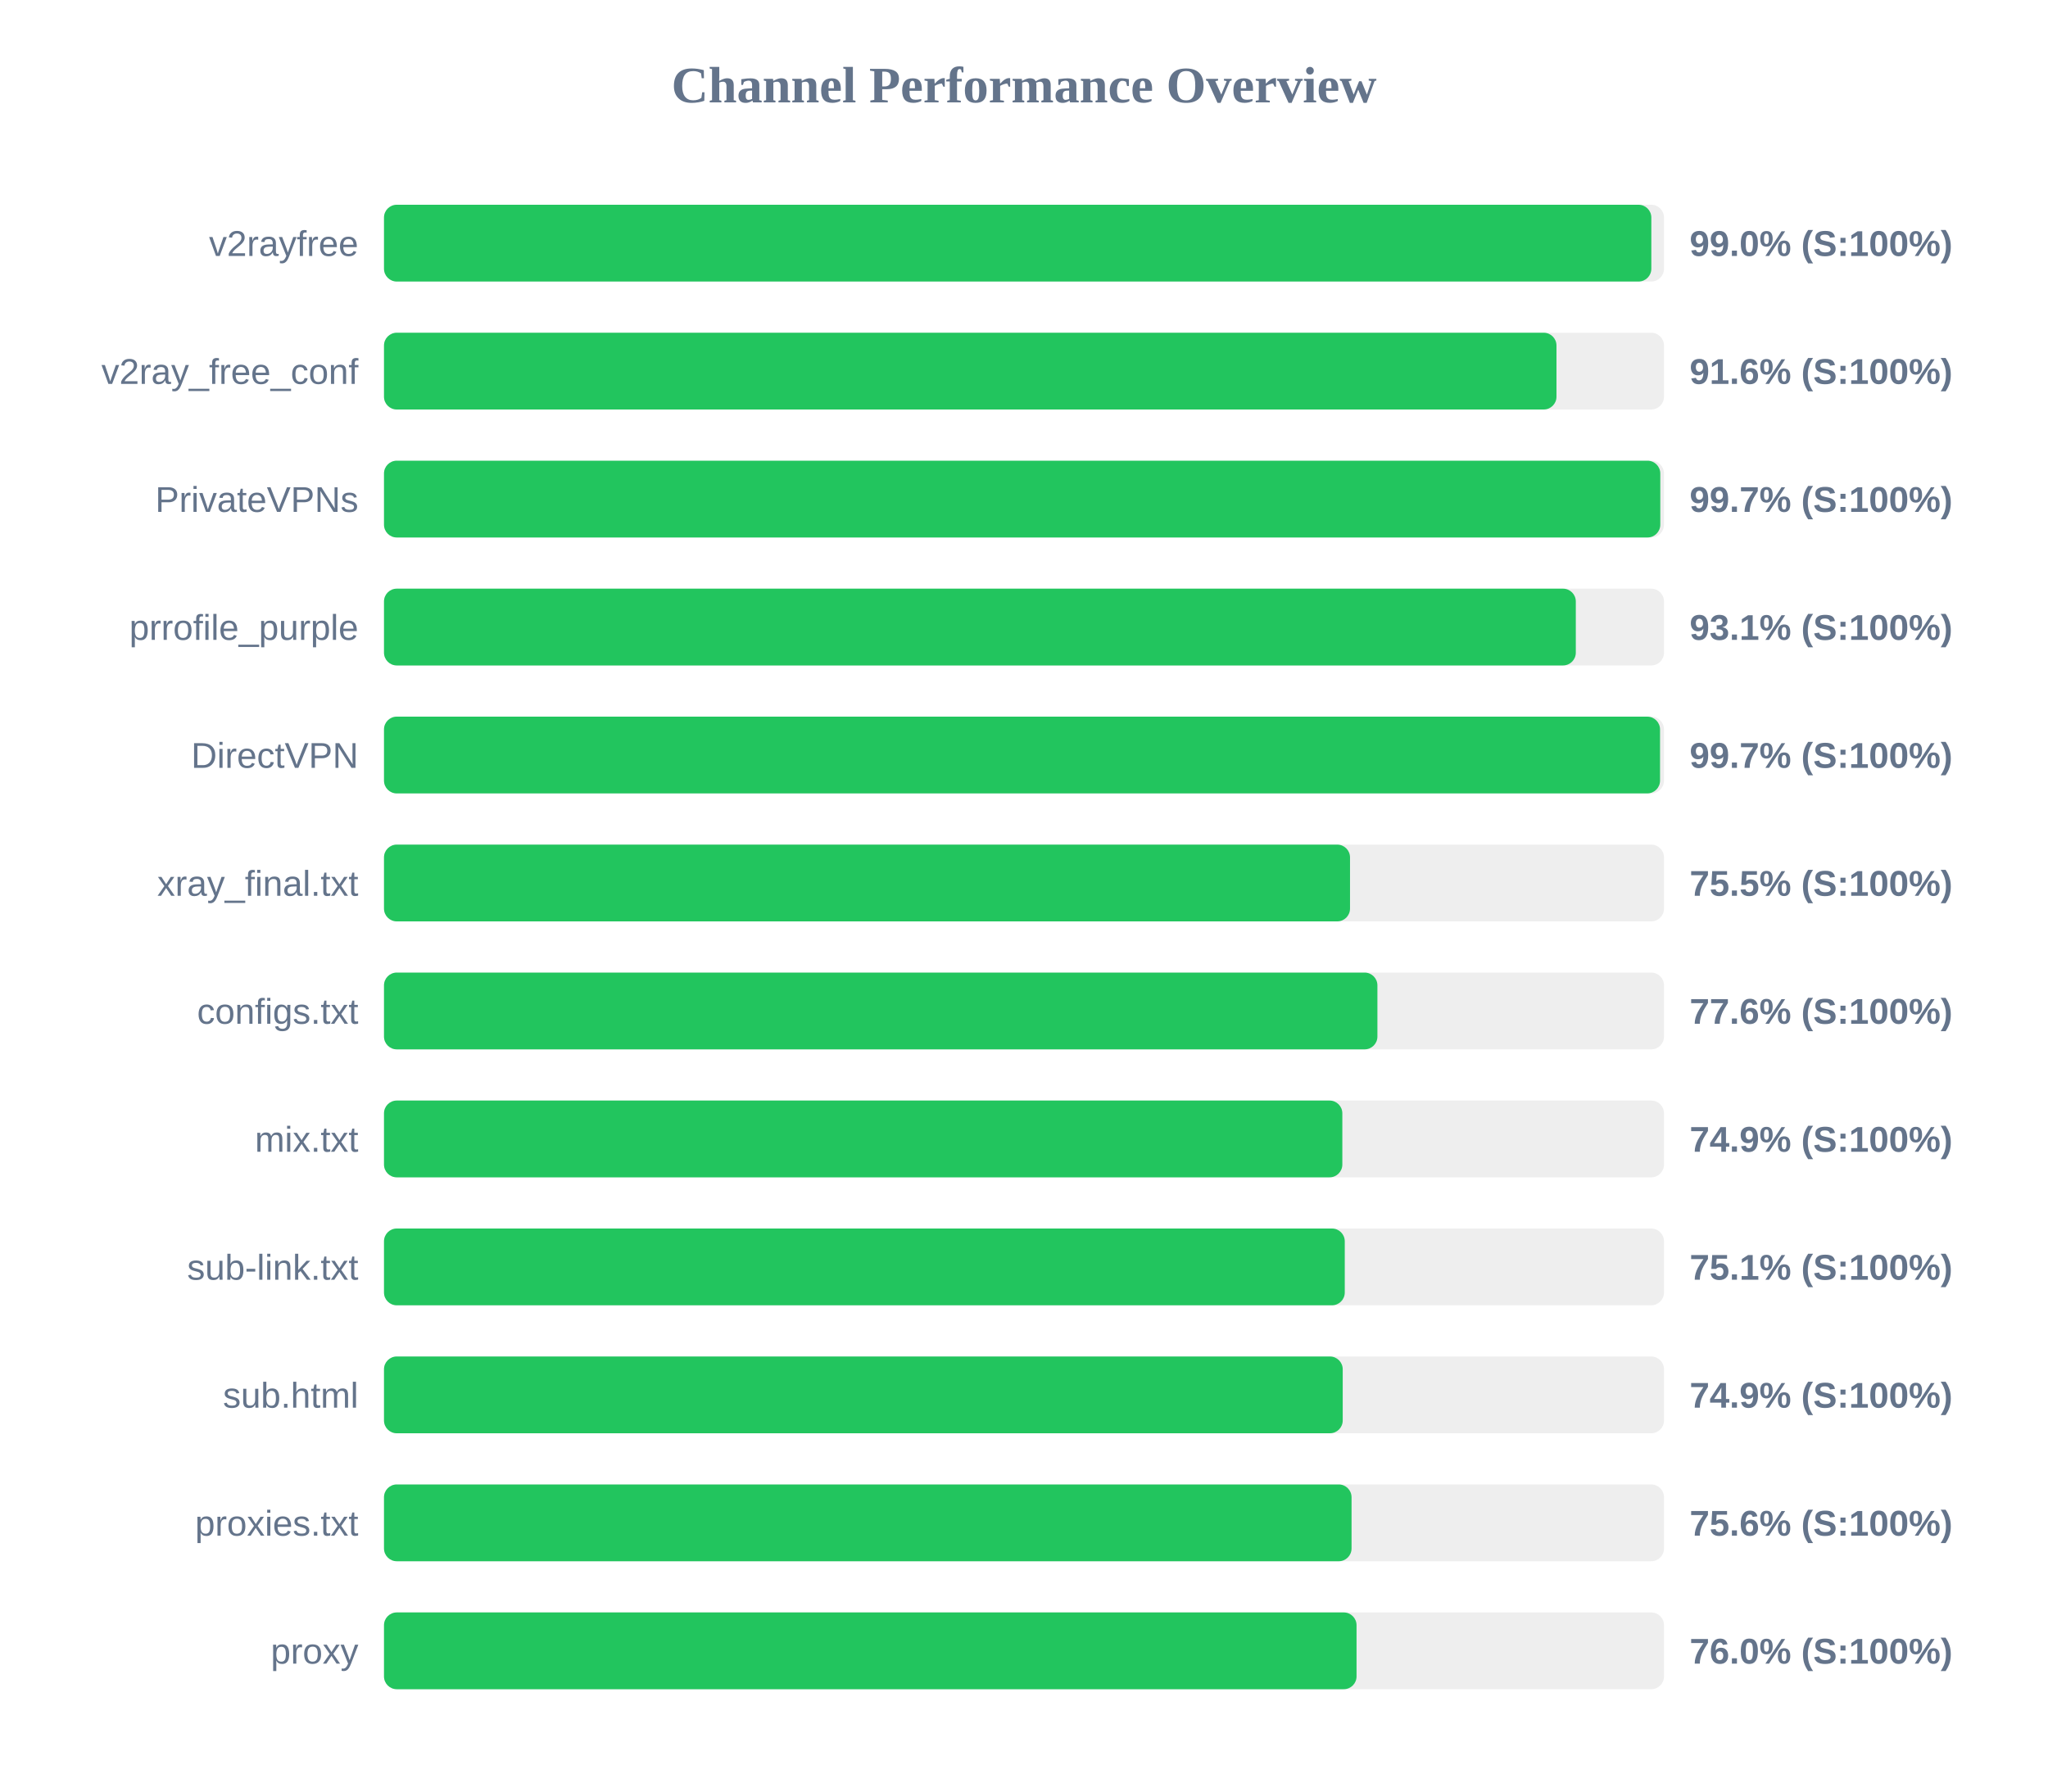
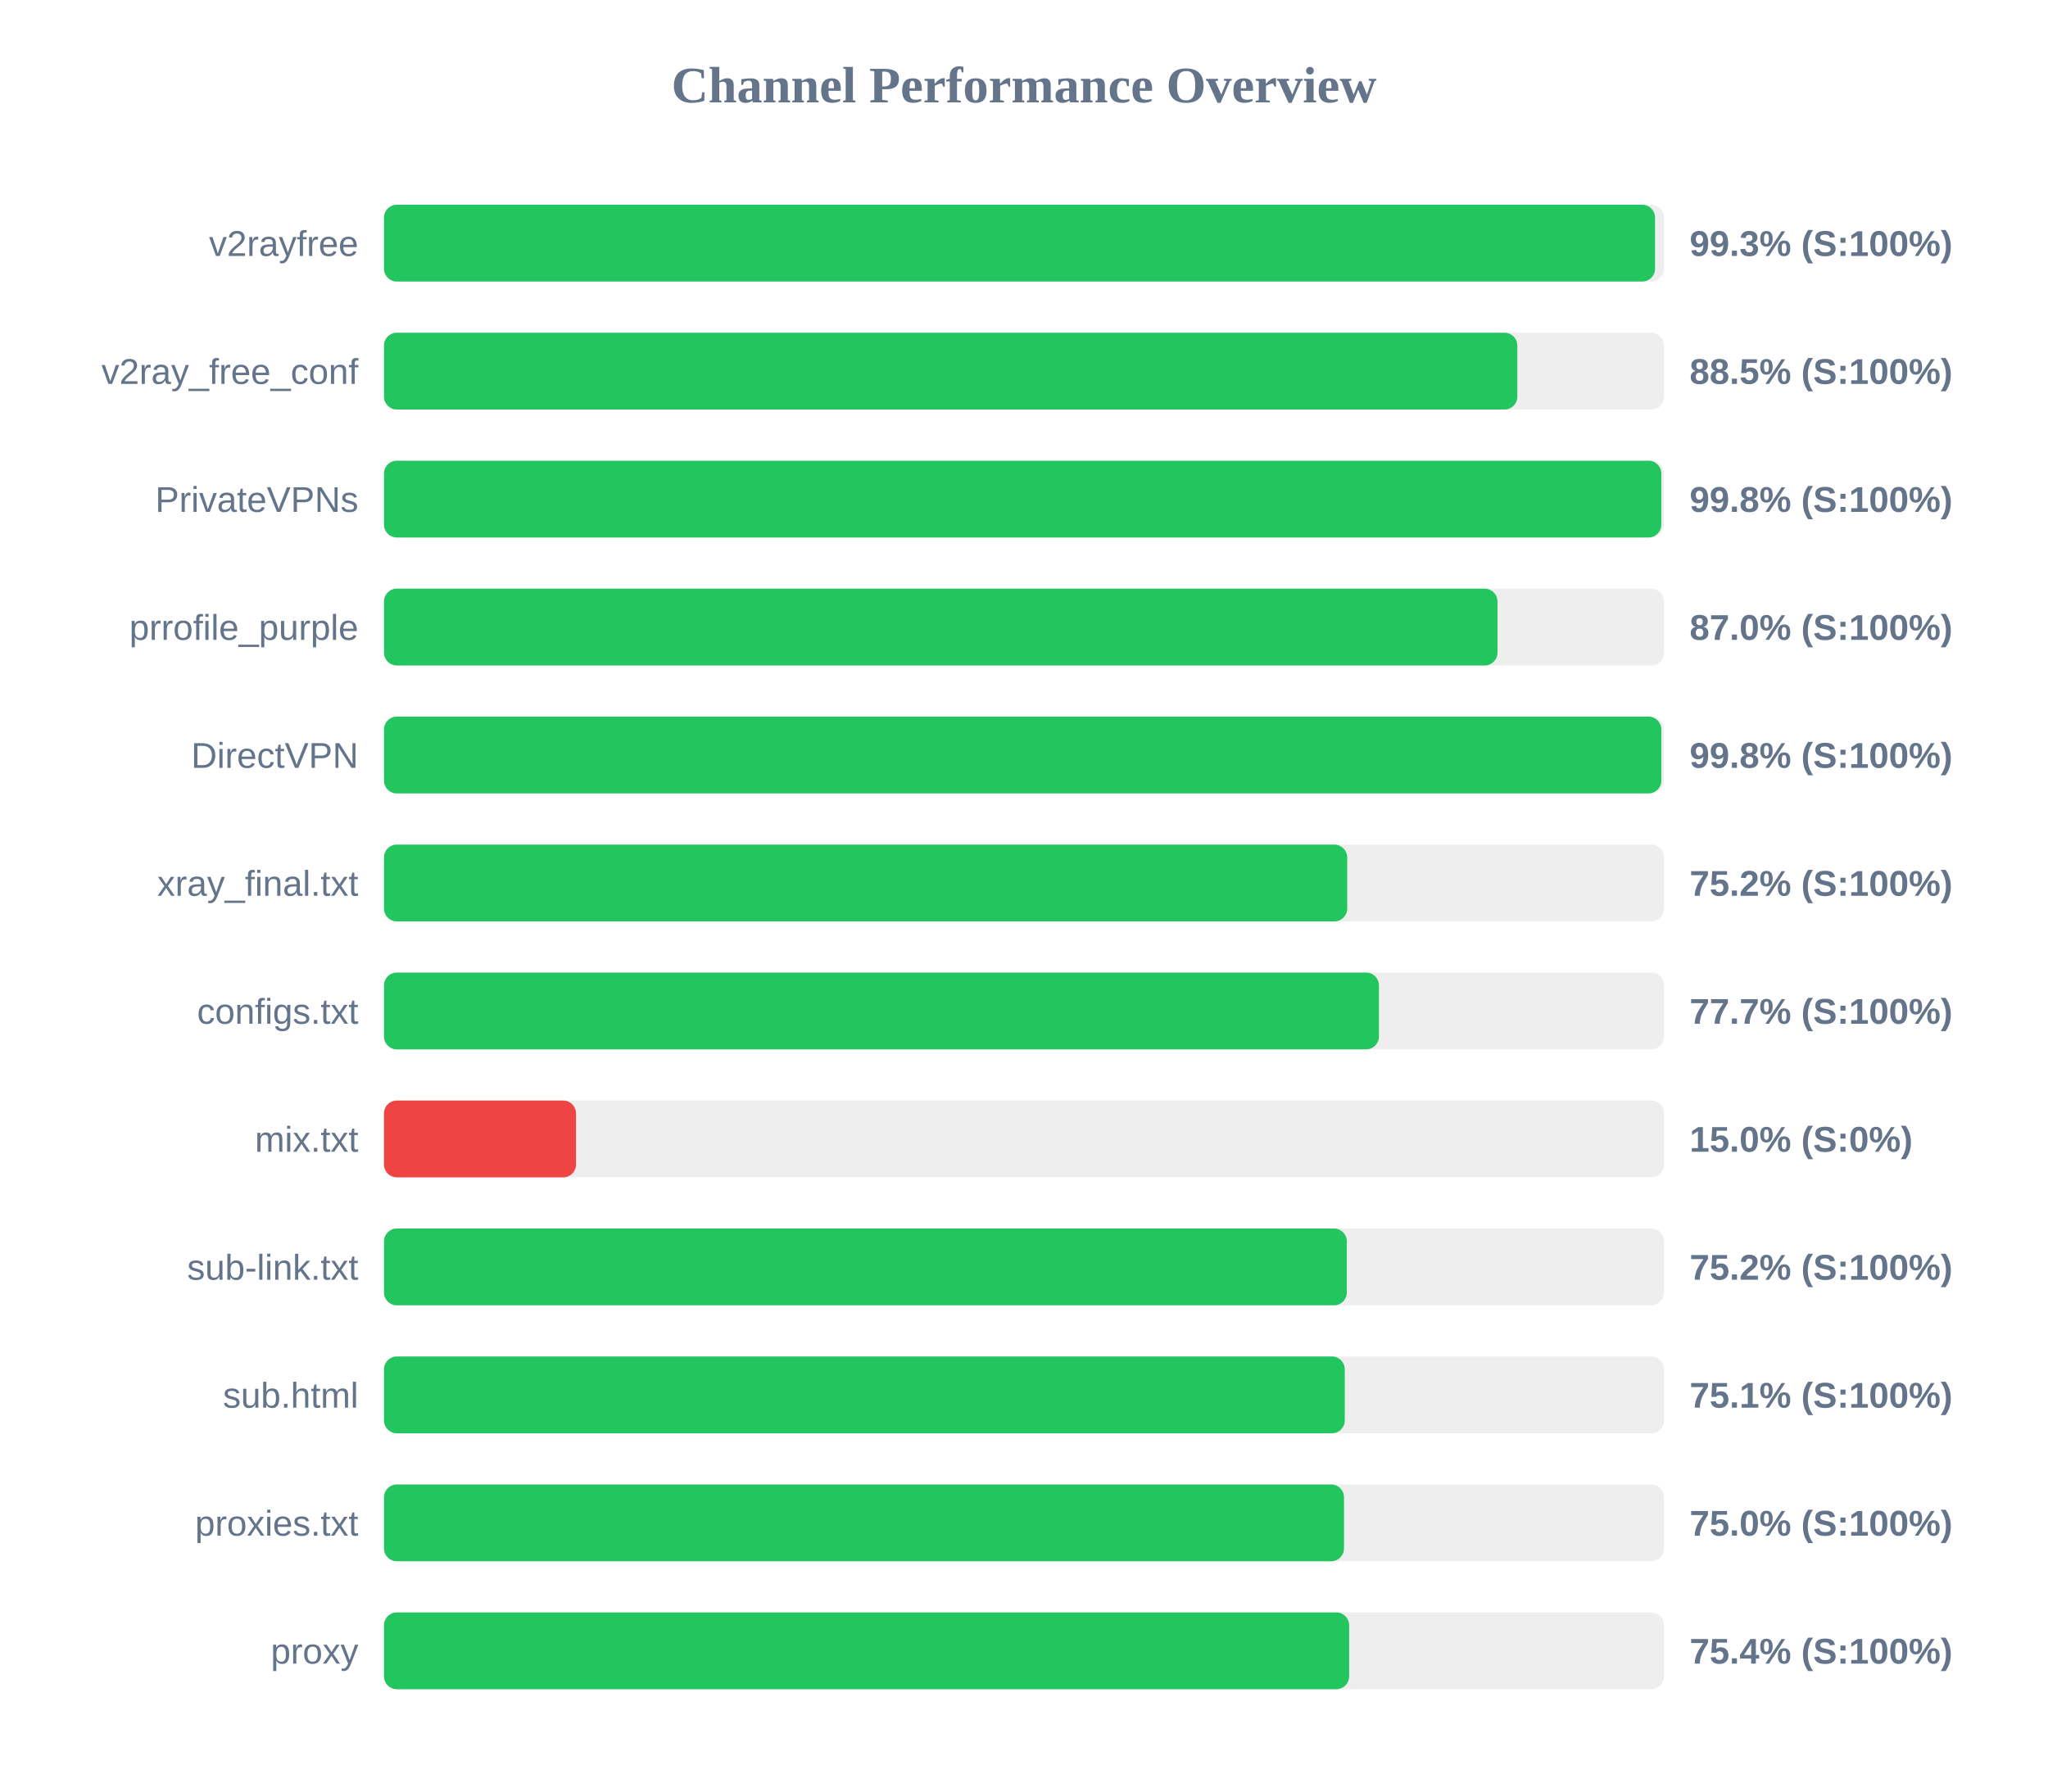
<svg xmlns="http://www.w3.org/2000/svg" width="800" height="700" version="1.1">
  <style>
        .row { font: 14px Arial; fill: #64748b; }
        .score { font: bold 14px Arial; fill: #64748b; }
    </style>
  <text x="400" y="40" text-anchor="middle" font-size="20px" font-weight="bold" fill="#64748b">Channel Performance Overview</text>
  <rect x="150" y="80" width="500" height="30" fill="#eee" rx="5" />
-   <rect x="150" y="80" width="495.05" height="30" fill="#22c55e" rx="5" />
+   <rect x="150" y="80" width="496.5" height="30" fill="#22c55e" rx="5" />
  <text x="140" y="100" text-anchor="end" class="row">v2rayfree</text>
-   <text x="660" y="100" text-anchor="start" class="score">99.0% (S:100%)</text>
+   <text x="660" y="100" text-anchor="start" class="score">99.3% (S:100%)</text>
  <rect x="150" y="130" width="500" height="30" fill="#eee" rx="5" />
-   <rect x="150" y="130" width="458.0" height="30" fill="#22c55e" rx="5" />
+   <rect x="150" y="130" width="442.7" height="30" fill="#22c55e" rx="5" />
  <text x="140" y="150" text-anchor="end" class="row">v2ray_free_conf</text>
-   <text x="660" y="150" text-anchor="start" class="score">91.6% (S:100%)</text>
+   <text x="660" y="150" text-anchor="start" class="score">88.5% (S:100%)</text>
  <rect x="150" y="180" width="500" height="30" fill="#eee" rx="5" />
-   <rect x="150" y="180" width="498.55" height="30" fill="#22c55e" rx="5" />
+   <rect x="150" y="180" width="498.95" height="30" fill="#22c55e" rx="5" />
  <text x="140" y="200" text-anchor="end" class="row">PrivateVPNs</text>
-   <text x="660" y="200" text-anchor="start" class="score">99.7% (S:100%)</text>
+   <text x="660" y="200" text-anchor="start" class="score">99.8% (S:100%)</text>
  <rect x="150" y="230" width="500" height="30" fill="#eee" rx="5" />
-   <rect x="150" y="230" width="465.55" height="30" fill="#22c55e" rx="5" />
+   <rect x="150" y="230" width="434.95" height="30" fill="#22c55e" rx="5" />
  <text x="140" y="250" text-anchor="end" class="row">prrofile_purple</text>
-   <text x="660" y="250" text-anchor="start" class="score">93.1% (S:100%)</text>
+   <text x="660" y="250" text-anchor="start" class="score">87.0% (S:100%)</text>
  <rect x="150" y="280" width="500" height="30" fill="#eee" rx="5" />
-   <rect x="150" y="280" width="498.45" height="30" fill="#22c55e" rx="5" />
+   <rect x="150" y="280" width="498.95" height="30" fill="#22c55e" rx="5" />
  <text x="140" y="300" text-anchor="end" class="row">DirectVPN</text>
-   <text x="660" y="300" text-anchor="start" class="score">99.7% (S:100%)</text>
+   <text x="660" y="300" text-anchor="start" class="score">99.8% (S:100%)</text>
  <rect x="150" y="330" width="500" height="30" fill="#eee" rx="5" />
-   <rect x="150" y="330" width="377.35" height="30" fill="#22c55e" rx="5" />
+   <rect x="150" y="330" width="376.25" height="30" fill="#22c55e" rx="5" />
  <text x="140" y="350" text-anchor="end" class="row">xray_final.txt</text>
-   <text x="660" y="350" text-anchor="start" class="score">75.5% (S:100%)</text>
+   <text x="660" y="350" text-anchor="start" class="score">75.2% (S:100%)</text>
  <rect x="150" y="380" width="500" height="30" fill="#eee" rx="5" />
-   <rect x="150" y="380" width="388.05" height="30" fill="#22c55e" rx="5" />
+   <rect x="150" y="380" width="388.65" height="30" fill="#22c55e" rx="5" />
  <text x="140" y="400" text-anchor="end" class="row">configs.txt</text>
-   <text x="660" y="400" text-anchor="start" class="score">77.6% (S:100%)</text>
+   <text x="660" y="400" text-anchor="start" class="score">77.7% (S:100%)</text>
  <rect x="150" y="430" width="500" height="30" fill="#eee" rx="5" />
-   <rect x="150" y="430" width="374.35" height="30" fill="#22c55e" rx="5" />
+   <rect x="150" y="430" width="75.0" height="30" fill="#ef4444" rx="5" />
  <text x="140" y="450" text-anchor="end" class="row">mix.txt</text>
-   <text x="660" y="450" text-anchor="start" class="score">74.9% (S:100%)</text>
+   <text x="660" y="450" text-anchor="start" class="score">15.0% (S:0%)</text>
  <rect x="150" y="480" width="500" height="30" fill="#eee" rx="5" />
-   <rect x="150" y="480" width="375.3" height="30" fill="#22c55e" rx="5" />
+   <rect x="150" y="480" width="376.1" height="30" fill="#22c55e" rx="5" />
  <text x="140" y="500" text-anchor="end" class="row">sub-link.txt</text>
-   <text x="660" y="500" text-anchor="start" class="score">75.1% (S:100%)</text>
+   <text x="660" y="500" text-anchor="start" class="score">75.2% (S:100%)</text>
  <rect x="150" y="530" width="500" height="30" fill="#eee" rx="5" />
-   <rect x="150" y="530" width="374.5" height="30" fill="#22c55e" rx="5" />
+   <rect x="150" y="530" width="375.3" height="30" fill="#22c55e" rx="5" />
  <text x="140" y="550" text-anchor="end" class="row">sub.html</text>
-   <text x="660" y="550" text-anchor="start" class="score">74.9% (S:100%)</text>
+   <text x="660" y="550" text-anchor="start" class="score">75.1% (S:100%)</text>
  <rect x="150" y="580" width="500" height="30" fill="#eee" rx="5" />
-   <rect x="150" y="580" width="377.95" height="30" fill="#22c55e" rx="5" />
+   <rect x="150" y="580" width="375.0" height="30" fill="#22c55e" rx="5" />
  <text x="140" y="600" text-anchor="end" class="row">proxies.txt</text>
-   <text x="660" y="600" text-anchor="start" class="score">75.6% (S:100%)</text>
+   <text x="660" y="600" text-anchor="start" class="score">75.0% (S:100%)</text>
  <rect x="150" y="630" width="500" height="30" fill="#eee" rx="5" />
-   <rect x="150" y="630" width="379.9" height="30" fill="#22c55e" rx="5" />
+   <rect x="150" y="630" width="377.0" height="30" fill="#22c55e" rx="5" />
  <text x="140" y="650" text-anchor="end" class="row">proxy</text>
-   <text x="660" y="650" text-anchor="start" class="score">76.0% (S:100%)</text>
+   <text x="660" y="650" text-anchor="start" class="score">75.4% (S:100%)</text>
</svg>
